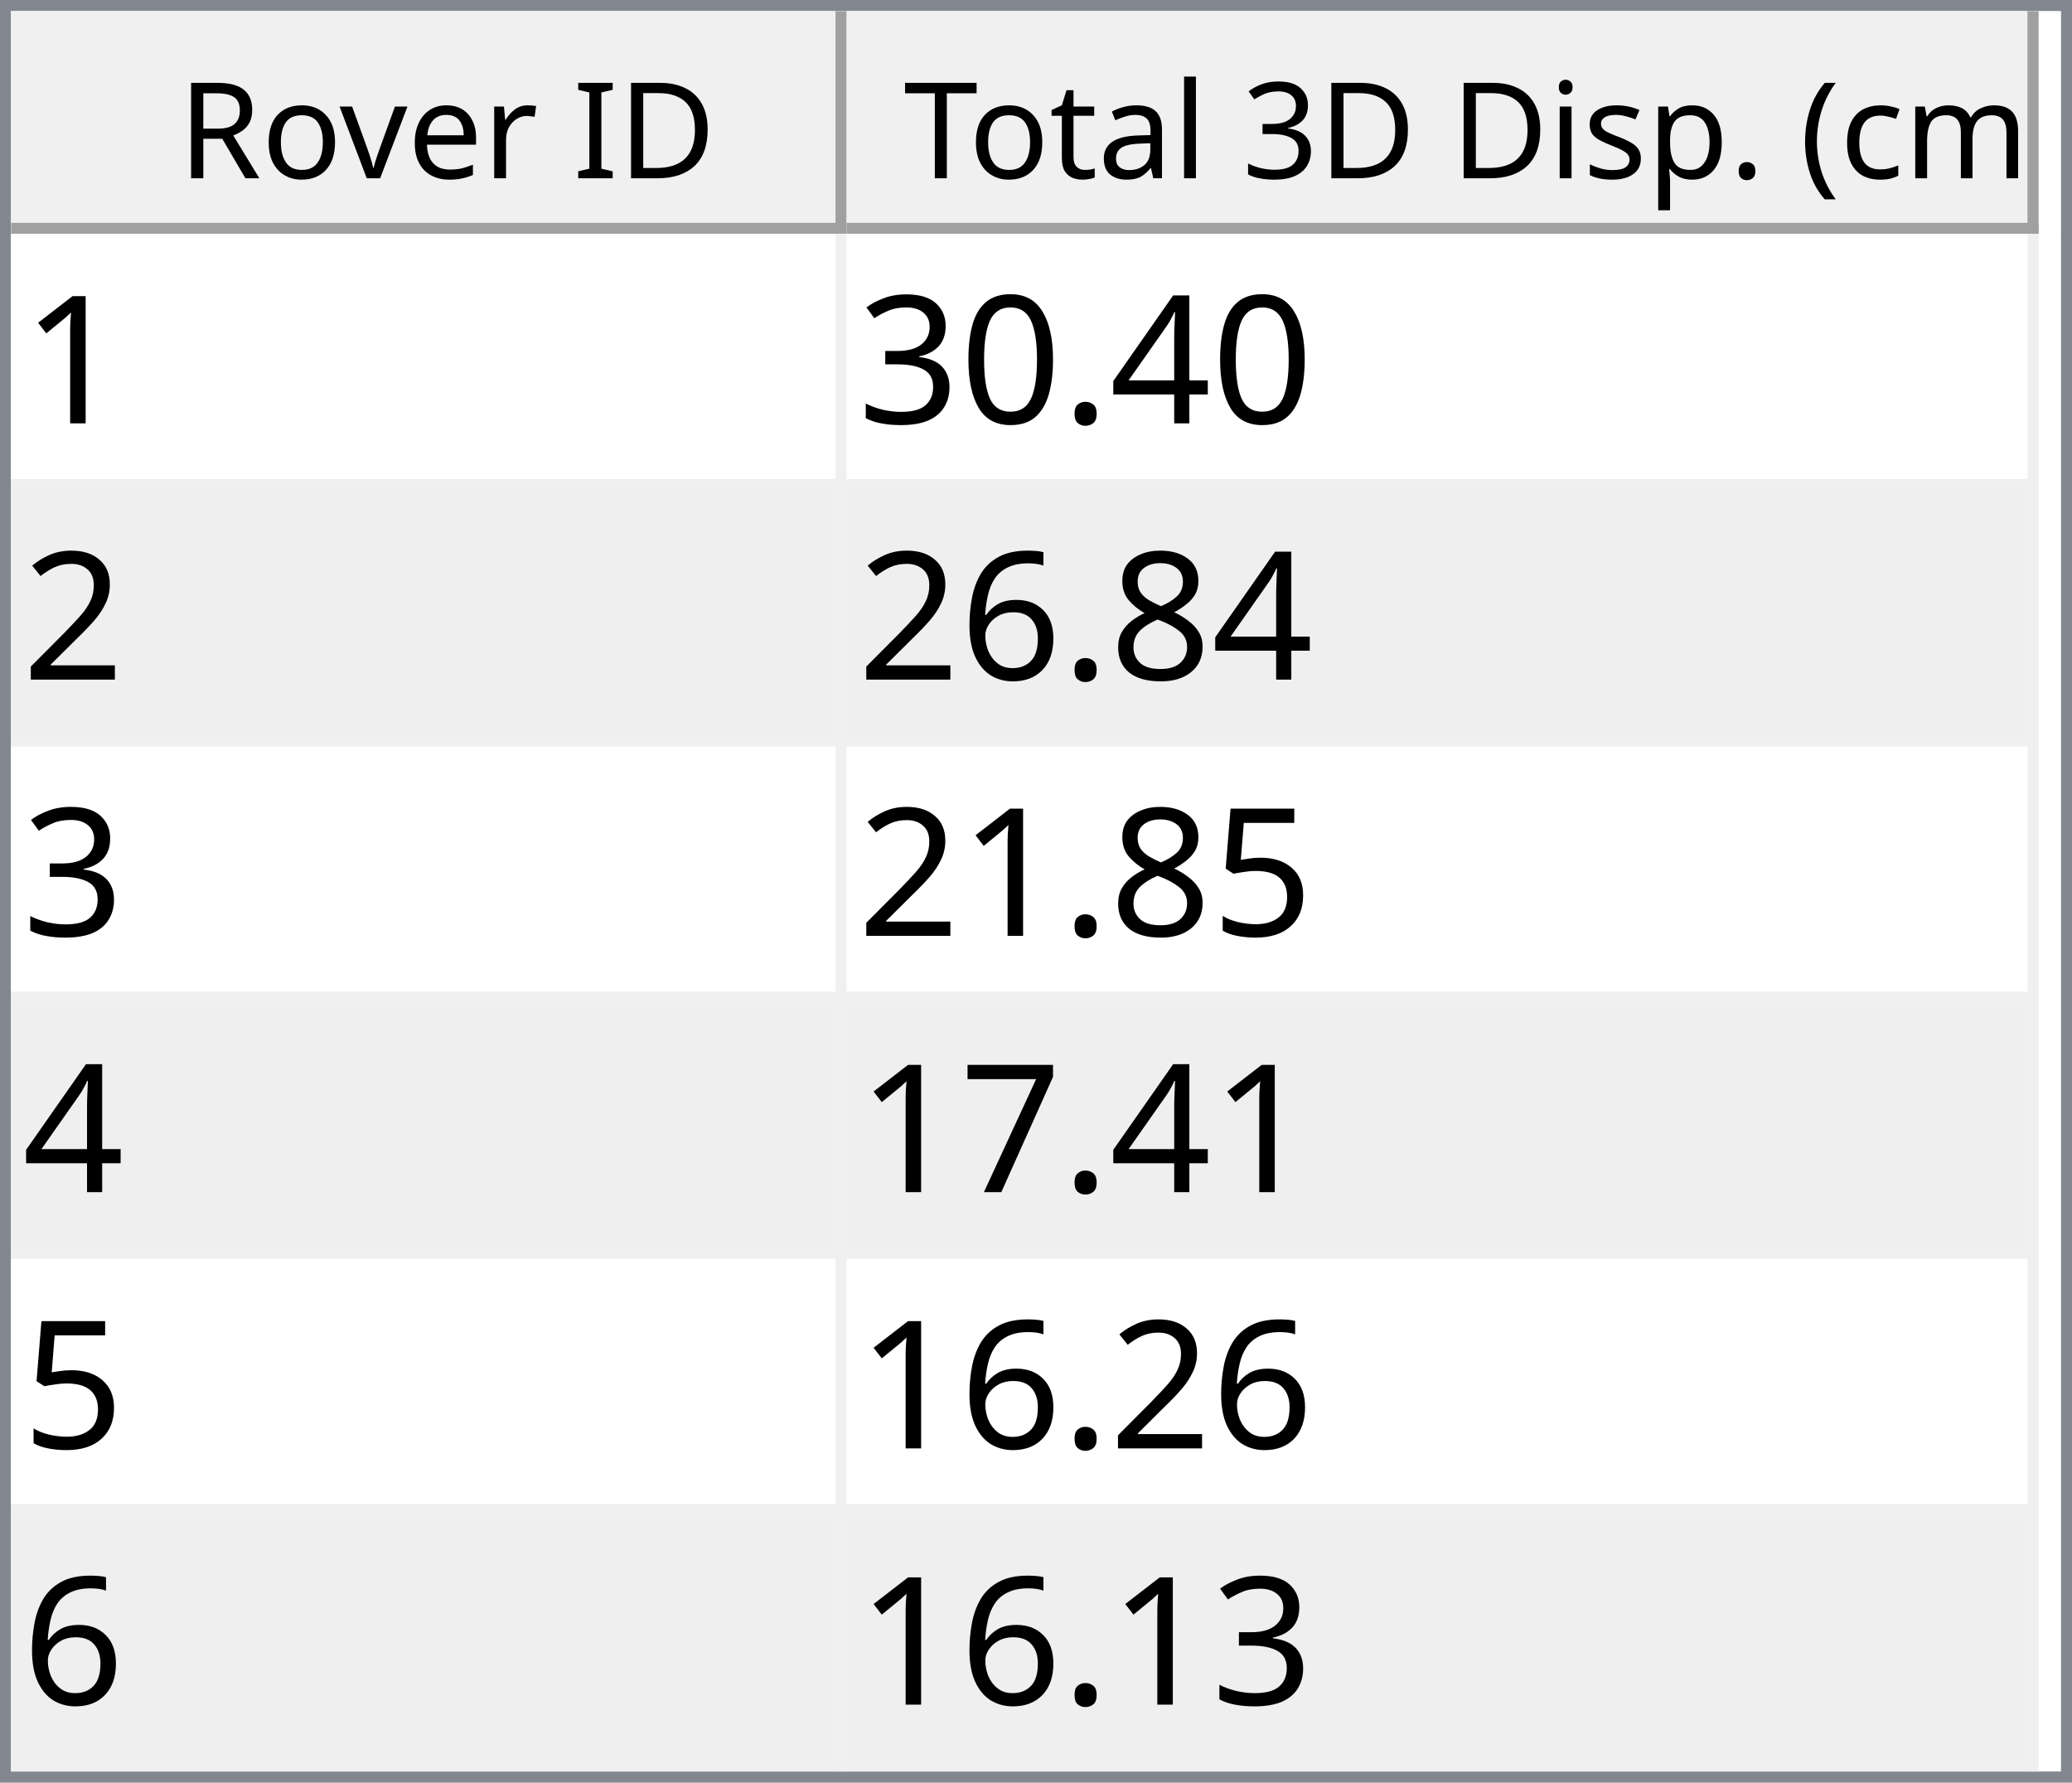
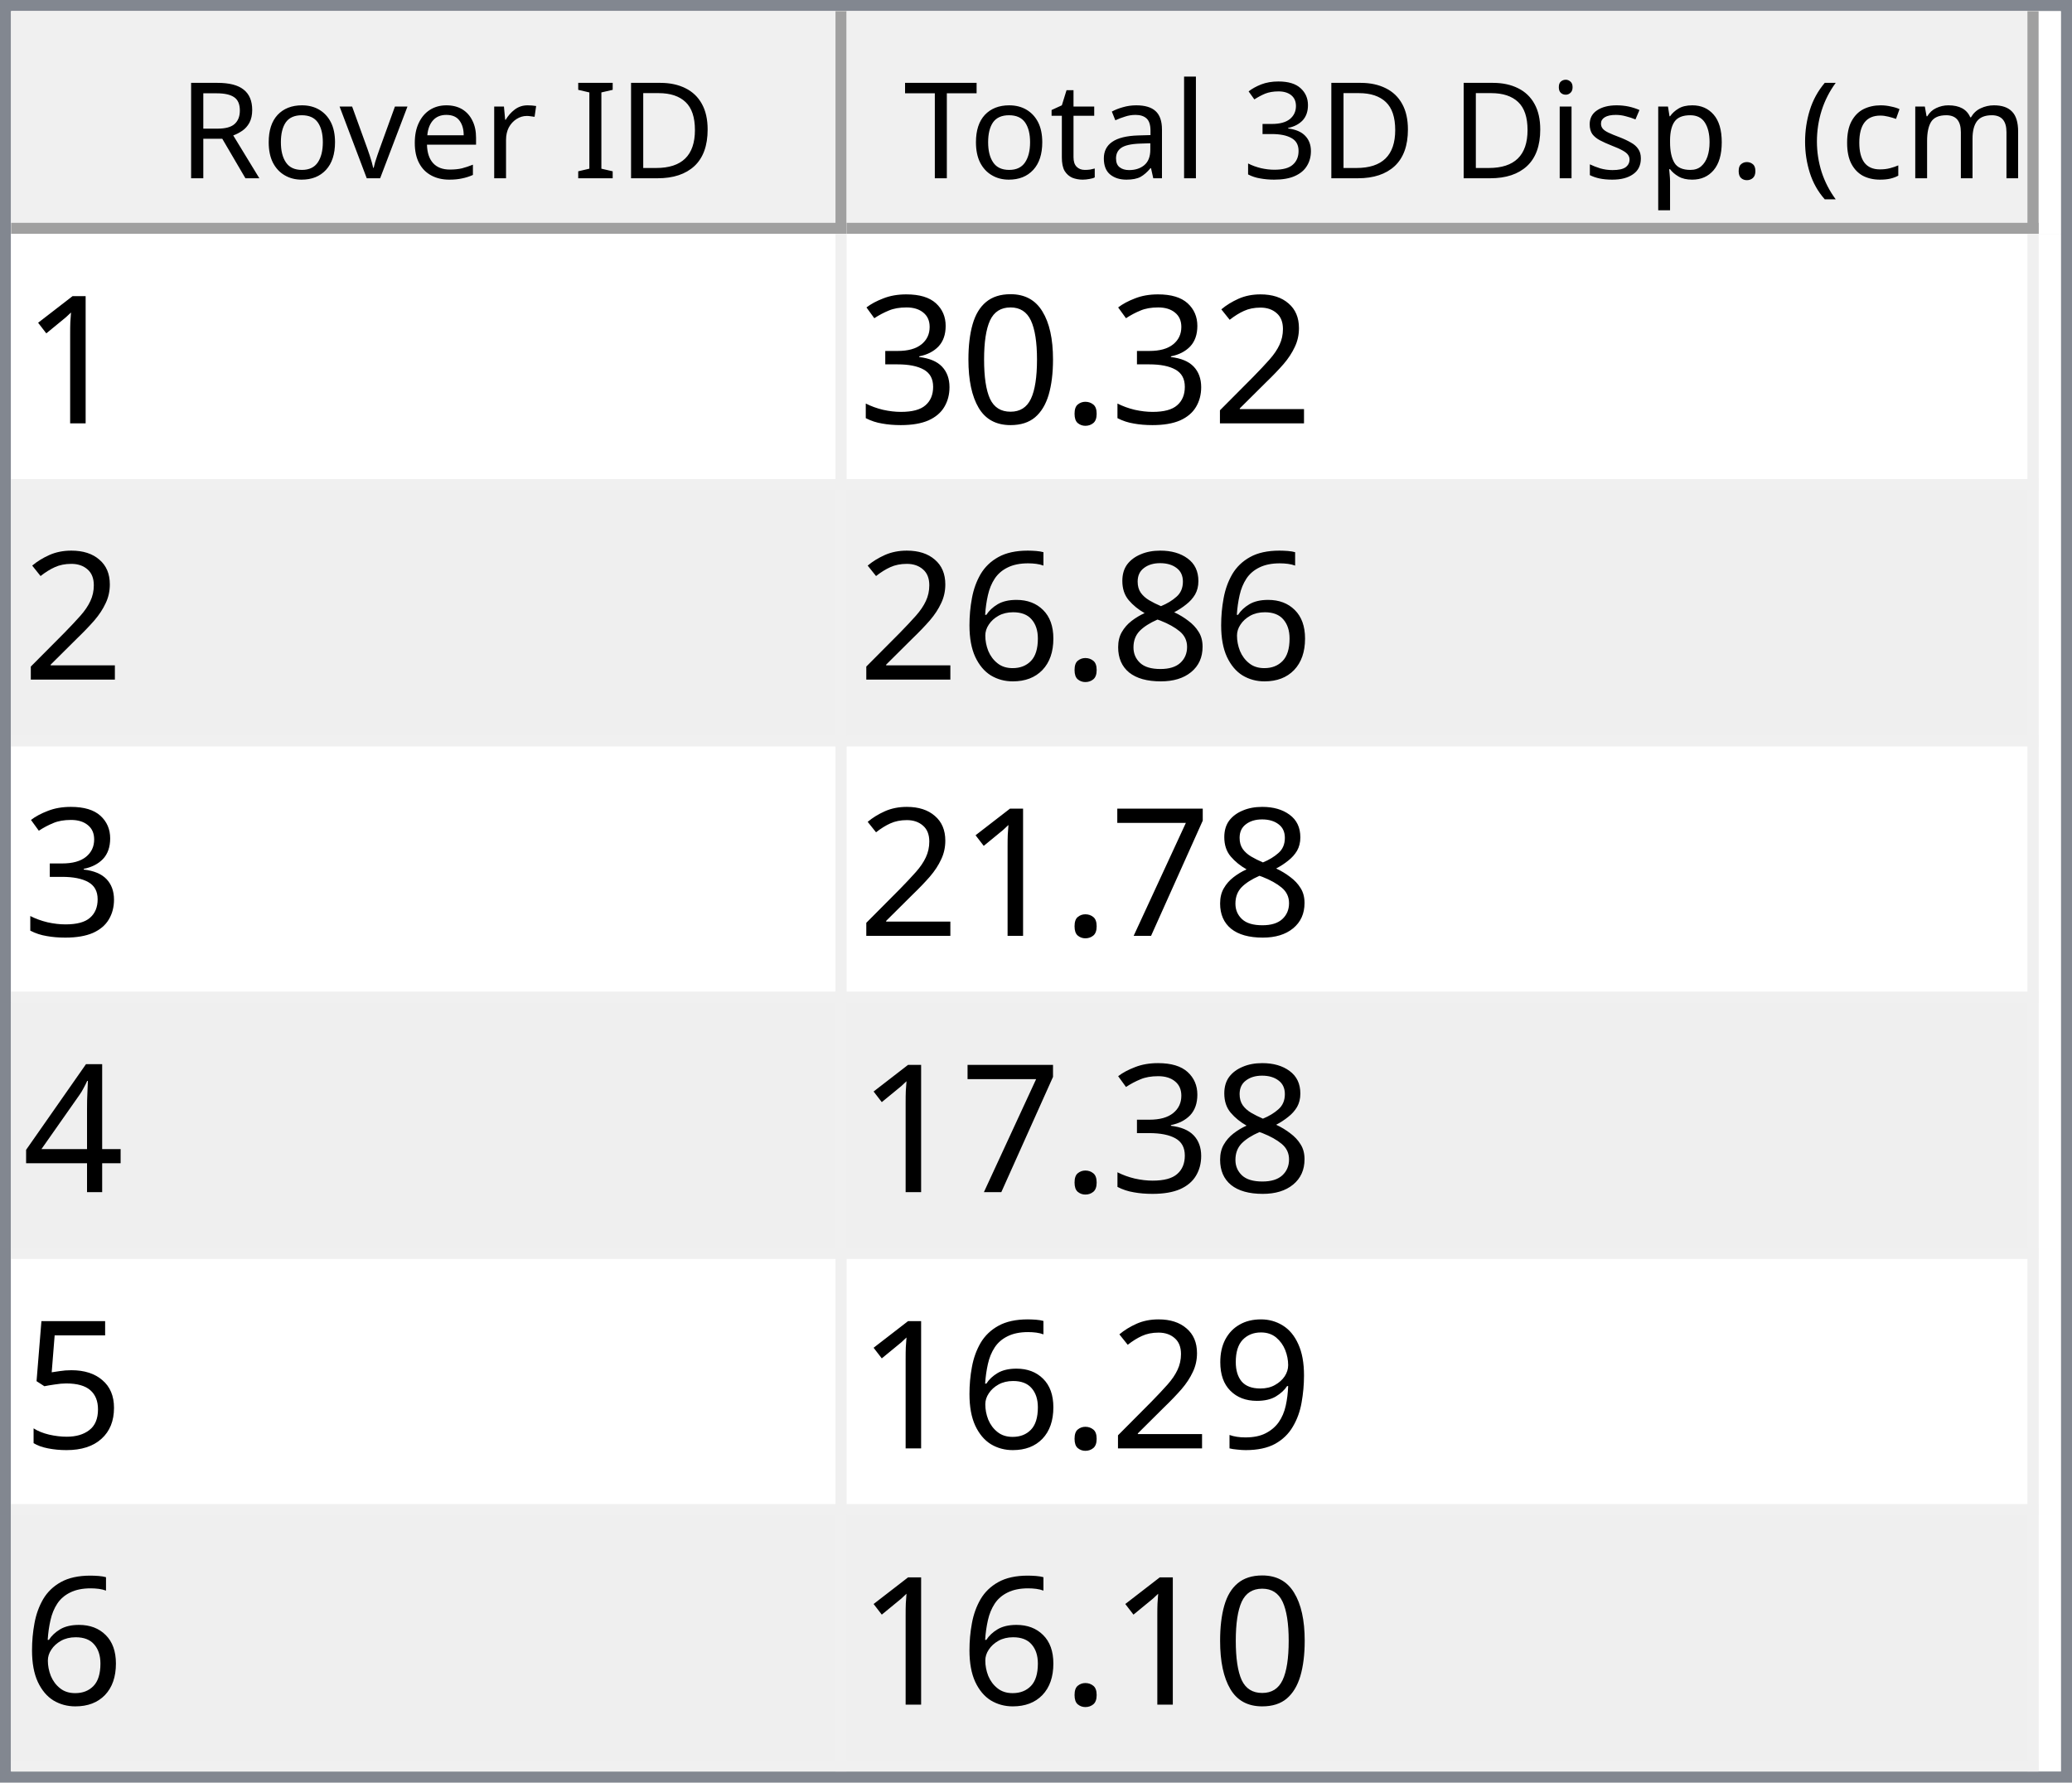
<svg xmlns="http://www.w3.org/2000/svg" style="fill-opacity:1; color-rendering:auto; color-interpolation:auto; text-rendering:auto; stroke:black; stroke-linecap:square; stroke-miterlimit:10; shape-rendering:auto; stroke-opacity:1; fill:black; stroke-dasharray:none; font-weight:normal; stroke-width:1; font-family:'Dialog'; font-style:normal; stroke-linejoin:miter; font-size:12px; stroke-dashoffset:0; image-rendering:auto;" width="186" height="160">
  <defs id="genericDefs" />
  <g>
    <defs id="defs1">
      <clipPath clipPathUnits="userSpaceOnUse" id="clipPath1">
        <path d="M0 0 L186 0 L186 160 L0 160 L0 0 Z" />
      </clipPath>
      <clipPath clipPathUnits="userSpaceOnUse" id="clipPath2">
        <path d="M0 0 L0 160 L186 160 L186 0 Z" />
      </clipPath>
      <clipPath clipPathUnits="userSpaceOnUse" id="clipPath3">
        <path d="M0 0 L0 20 L184 20 L184 0 Z" />
      </clipPath>
      <clipPath clipPathUnits="userSpaceOnUse" id="clipPath4">
        <path d="M0 0 L0 20 L75 20 L75 0 Z" />
      </clipPath>
      <clipPath clipPathUnits="userSpaceOnUse" id="clipPath5">
        <path d="M1 1 L1 19 L74 19 L74 1 Z" />
      </clipPath>
      <clipPath clipPathUnits="userSpaceOnUse" id="clipPath6">
        <path d="M0 0 L0 18 L73 18 L73 0 Z" />
      </clipPath>
      <clipPath clipPathUnits="userSpaceOnUse" id="clipPath7">
        <path d="M-0.5 -0.5 L-0.5 19.5 L74.5 19.5 L74.5 -0.5 Z" />
      </clipPath>
      <clipPath clipPathUnits="userSpaceOnUse" id="clipPath8">
        <path d="M0 0 L0 20 L107 20 L107 0 Z" />
      </clipPath>
      <clipPath clipPathUnits="userSpaceOnUse" id="clipPath9">
        <path d="M1 1 L1 19 L106 19 L106 1 Z" />
      </clipPath>
      <clipPath clipPathUnits="userSpaceOnUse" id="clipPath10">
        <path d="M0 0 L0 18 L105 18 L105 0 Z" />
      </clipPath>
      <clipPath clipPathUnits="userSpaceOnUse" id="clipPath11">
        <path d="M-0.5 -0.5 L-0.5 19.5 L106.5 19.5 L106.5 -0.5 Z" />
      </clipPath>
      <clipPath clipPathUnits="userSpaceOnUse" id="clipPath12">
        <path d="M0 0 L0 138 L184 138 L184 0 Z" />
      </clipPath>
      <clipPath clipPathUnits="userSpaceOnUse" id="clipPath13">
        <path d="M0 0 L0 138 L182 138 L182 0 Z" />
      </clipPath>
      <clipPath clipPathUnits="userSpaceOnUse" id="clipPath14">
        <path d="M-0.5 -0.5 L-0.5 137.5 L181.5 137.5 L181.5 -0.5 Z" />
      </clipPath>
      <clipPath clipPathUnits="userSpaceOnUse" id="clipPath15">
        <path d="M0 0 L0 22 L74 22 L74 0 Z" />
      </clipPath>
      <clipPath clipPathUnits="userSpaceOnUse" id="clipPath16">
        <path d="M0 0 L0 22 L106 22 L106 0 Z" />
      </clipPath>
      <font horiz-adv-x="64.551" id="font1">
        <font-face ascent="107.91" descent="25.098" units-per-em="100" style="font-style:normal; font-family:Segoe UI; font-weight:normal;" />
        <missing-glyph horiz-adv-x="64.551" d="M8.109 0 L8.109 68.266 L56.453 68.266 L56.453 0 L8.109 0 ZM15.328 7.234 L49.219 7.234 L49.219 61.031 L15.328 61.031 L15.328 7.234 Z" />
        <glyph unicode="D" horiz-adv-x="70.117" d="M9.188 0 L9.188 70.016 L28.516 70.016 Q65.531 70.016 65.531 35.891 Q65.531 19.672 55.25 9.836 Q44.969 0 27.734 0 L9.188 0 ZM17.391 62.594 L17.391 7.422 L27.828 7.422 Q41.609 7.422 49.273 14.797 Q56.938 22.172 56.938 35.688 Q56.938 62.594 28.328 62.594 L17.391 62.594 Z" />
        <glyph unicode="I" horiz-adv-x="26.611" d="M17.391 0 L9.188 0 L9.188 70.016 L17.391 70.016 L17.391 0 Z" />
        <glyph unicode=" " horiz-adv-x="27.393" d="" />
        <glyph unicode="r" horiz-adv-x="34.766" d="M34.188 41.891 Q32.078 43.5 28.125 43.5 Q23 43.5 19.555 38.672 Q16.109 33.844 16.109 25.484 L16.109 0 L8.109 0 L8.109 50 L16.109 50 L16.109 39.703 L16.312 39.703 Q18.016 44.969 21.531 47.922 Q25.047 50.875 29.391 50.875 Q32.516 50.875 34.188 50.203 L34.188 41.891 Z" />
        <glyph unicode="e" horiz-adv-x="52.295" d="M48.297 23 L12.984 23 Q13.188 14.656 17.484 10.109 Q21.781 5.562 29.297 5.562 Q37.75 5.562 44.828 11.141 L44.828 3.609 Q38.234 -1.172 27.391 -1.172 Q16.797 -1.172 10.742 5.641 Q4.688 12.453 4.688 24.812 Q4.688 36.469 11.305 43.82 Q17.922 51.172 27.734 51.172 Q37.547 51.172 42.922 44.828 Q48.297 38.484 48.297 27.203 L48.297 23 ZM40.094 29.781 Q40.047 36.719 36.75 40.578 Q33.453 44.438 27.594 44.438 Q21.922 44.438 17.969 40.383 Q14.016 36.328 13.094 29.781 L40.094 29.781 Z" />
        <glyph unicode="v" horiz-adv-x="47.9" d="M47.406 50 L27.484 0 L19.625 0 L0.688 50 L9.469 50 L22.172 13.672 Q23.578 9.672 23.922 6.688 L24.125 6.688 Q24.609 10.453 25.688 13.484 L38.969 50 L47.406 50 Z" />
        <glyph unicode="o" horiz-adv-x="58.594" d="M29 -1.172 Q17.922 -1.172 11.305 5.836 Q4.688 12.844 4.688 24.422 Q4.688 37.016 11.57 44.094 Q18.453 51.172 30.172 51.172 Q41.359 51.172 47.633 44.289 Q53.906 37.406 53.906 25.203 Q53.906 13.234 47.141 6.031 Q40.375 -1.172 29 -1.172 ZM29.594 44.438 Q21.875 44.438 17.383 39.188 Q12.891 33.938 12.891 24.703 Q12.891 15.828 17.43 10.695 Q21.969 5.562 29.594 5.562 Q37.359 5.562 41.531 10.594 Q45.703 15.625 45.703 24.906 Q45.703 34.281 41.531 39.359 Q37.359 44.438 29.594 44.438 Z" />
        <glyph unicode="R" horiz-adv-x="59.814" d="M59.375 0 L49.609 0 L37.891 19.625 Q36.281 22.359 34.766 24.289 Q33.25 26.219 31.664 27.438 Q30.078 28.656 28.25 29.219 Q26.422 29.781 24.125 29.781 L17.391 29.781 L17.391 0 L9.188 0 L9.188 70.016 L30.078 70.016 Q34.672 70.016 38.555 68.867 Q42.438 67.719 45.289 65.375 Q48.141 63.031 49.758 59.547 Q51.375 56.062 51.375 51.375 Q51.375 47.703 50.273 44.656 Q49.172 41.609 47.148 39.211 Q45.125 36.812 42.266 35.133 Q39.406 33.453 35.844 32.516 L35.844 32.328 Q37.594 31.547 38.891 30.547 Q40.188 29.547 41.359 28.18 Q42.531 26.812 43.68 25.078 Q44.828 23.344 46.234 21.047 L59.375 0 ZM17.391 62.594 L17.391 37.203 L28.516 37.203 Q31.594 37.203 34.203 38.133 Q36.812 39.062 38.719 40.797 Q40.625 42.531 41.703 45.047 Q42.781 47.562 42.781 50.688 Q42.781 56.297 39.141 59.445 Q35.5 62.594 28.609 62.594 L17.391 62.594 Z" />
        <glyph unicode=")" horiz-adv-x="30.176" d="M8.297 -15.922 L1.172 -15.922 Q16.406 2.344 16.406 26.812 Q16.406 51.469 1.078 70.016 L8.297 70.016 Q23.531 52.156 23.531 26.703 Q23.531 1.375 8.297 -15.922 Z" />
        <glyph unicode="m" horiz-adv-x="86.133" d="M79.109 0 L71.094 0 L71.094 28.719 Q71.094 37.016 68.531 40.727 Q65.969 44.438 59.906 44.438 Q54.781 44.438 51.195 39.75 Q47.609 35.062 47.609 28.516 L47.609 0 L39.594 0 L39.594 29.688 Q39.594 44.438 28.219 44.438 Q22.953 44.438 19.531 40.016 Q16.109 35.594 16.109 28.516 L16.109 0 L8.109 0 L8.109 50 L16.109 50 L16.109 42.094 L16.312 42.094 Q21.625 51.172 31.844 51.172 Q36.969 51.172 40.773 48.312 Q44.578 45.453 46 40.828 Q51.562 51.172 62.594 51.172 Q79.109 51.172 79.109 30.812 L79.109 0 Z" />
        <glyph unicode="c" horiz-adv-x="46.191" d="M42.188 2.297 Q36.422 -1.172 28.516 -1.172 Q17.828 -1.172 11.258 5.789 Q4.688 12.75 4.688 23.828 Q4.688 36.188 11.766 43.68 Q18.844 51.172 30.672 51.172 Q37.25 51.172 42.281 48.734 L42.281 40.531 Q36.719 44.438 30.375 44.438 Q22.703 44.438 17.797 38.945 Q12.891 33.453 12.891 24.516 Q12.891 15.719 17.508 10.641 Q22.125 5.562 29.891 5.562 Q36.422 5.562 42.188 9.906 L42.188 2.297 Z" />
        <glyph unicode="(" horiz-adv-x="30.176" d="M29.109 -15.922 L21.969 -15.922 Q6.844 1.375 6.844 26.703 Q6.844 52.156 21.969 70.016 L29.203 70.016 Q13.875 51.469 13.875 26.812 Q13.875 2.344 29.109 -15.922 Z" />
        <glyph unicode="." horiz-adv-x="21.68" d="M10.891 -1.078 Q8.641 -1.078 7.055 0.539 Q5.469 2.156 5.469 4.391 Q5.469 6.641 7.055 8.273 Q8.641 9.906 10.891 9.906 Q13.188 9.906 14.797 8.273 Q16.406 6.641 16.406 4.391 Q16.406 2.156 14.797 0.539 Q13.188 -1.078 10.891 -1.078 Z" />
        <glyph unicode="p" horiz-adv-x="58.789" d="M16.312 7.234 L16.109 7.234 L16.109 -23 L8.109 -23 L8.109 50 L16.109 50 L16.109 41.219 L16.312 41.219 Q22.219 51.172 33.594 51.172 Q43.266 51.172 48.688 44.461 Q54.109 37.75 54.109 26.469 Q54.109 13.922 48 6.375 Q41.891 -1.172 31.297 -1.172 Q21.578 -1.172 16.312 7.234 ZM16.109 27.391 L16.109 20.406 Q16.109 14.203 20.141 9.883 Q24.172 5.562 30.375 5.562 Q37.641 5.562 41.773 11.133 Q45.906 16.703 45.906 26.609 Q45.906 34.969 42.047 39.703 Q38.188 44.438 31.594 44.438 Q24.609 44.438 20.359 39.578 Q16.109 34.719 16.109 27.391 Z" />
        <glyph unicode="s" horiz-adv-x="42.432" d="M5.078 1.812 L5.078 10.406 Q11.625 5.562 19.484 5.562 Q30.031 5.562 30.031 12.594 Q30.031 14.594 29.125 15.992 Q28.219 17.391 26.68 18.461 Q25.141 19.531 23.07 20.383 Q21 21.234 18.609 22.172 Q15.281 23.484 12.766 24.828 Q10.25 26.172 8.57 27.859 Q6.891 29.547 6.031 31.695 Q5.172 33.844 5.172 36.719 Q5.172 40.234 6.789 42.945 Q8.406 45.656 11.086 47.484 Q13.766 49.312 17.211 50.242 Q20.656 51.172 24.312 51.172 Q30.812 51.172 35.938 48.922 L35.938 40.828 Q30.422 44.438 23.25 44.438 Q21 44.438 19.195 43.922 Q17.391 43.406 16.094 42.477 Q14.797 41.547 14.086 40.258 Q13.375 38.969 13.375 37.406 Q13.375 35.453 14.086 34.133 Q14.797 32.812 16.164 31.789 Q17.531 30.766 19.484 29.938 Q21.438 29.109 23.922 28.125 Q27.25 26.859 29.883 25.516 Q32.516 24.172 34.375 22.484 Q36.234 20.797 37.234 18.602 Q38.234 16.406 38.234 13.375 Q38.234 9.672 36.602 6.938 Q34.969 4.203 32.234 2.398 Q29.5 0.594 25.93 -0.289 Q22.359 -1.172 18.453 -1.172 Q10.75 -1.172 5.078 1.812 Z" />
        <glyph unicode="i" horiz-adv-x="24.219" d="M12.203 62.703 Q10.062 62.703 8.547 64.164 Q7.031 65.625 7.031 67.875 Q7.031 70.125 8.547 71.609 Q10.062 73.094 12.203 73.094 Q14.406 73.094 15.945 71.609 Q17.484 70.125 17.484 67.875 Q17.484 65.719 15.945 64.211 Q14.406 62.703 12.203 62.703 ZM16.109 0 L8.109 0 L8.109 50 L16.109 50 L16.109 0 Z" />
        <glyph unicode="3" horiz-adv-x="53.906" d="M46.531 19.828 Q46.531 15.094 44.75 11.211 Q42.969 7.328 39.719 4.57 Q36.469 1.812 31.93 0.297 Q27.391 -1.219 21.922 -1.219 Q11.922 -1.219 6 2.594 L6 11.188 Q13.094 5.609 22.219 5.609 Q25.875 5.609 28.828 6.539 Q31.781 7.469 33.906 9.227 Q36.031 10.984 37.18 13.477 Q38.328 15.969 38.328 19.094 Q38.328 32.812 18.797 32.812 L12.984 32.812 L12.984 39.594 L18.5 39.594 Q35.797 39.594 35.797 52.484 Q35.797 64.406 22.609 64.406 Q15.188 64.406 8.688 59.422 L8.688 67.188 Q15.375 71.188 24.609 71.188 Q29 71.188 32.57 69.969 Q36.141 68.75 38.68 66.555 Q41.219 64.359 42.609 61.281 Q44 58.203 44 54.5 Q44 40.672 30.031 36.719 L30.031 36.531 Q33.594 36.141 36.625 34.797 Q39.656 33.453 41.852 31.305 Q44.047 29.156 45.289 26.25 Q46.531 23.344 46.531 19.828 Z" />
        <glyph unicode="l" horiz-adv-x="24.219" d="M16.109 0 L8.109 0 L8.109 74.031 L16.109 74.031 L16.109 0 Z" />
        <glyph unicode="a" horiz-adv-x="50.879" d="M43.891 0 L35.891 0 L35.891 7.812 L35.688 7.812 Q30.469 -1.172 20.312 -1.172 Q12.844 -1.172 8.617 2.781 Q4.391 6.734 4.391 13.281 Q4.391 27.297 20.906 29.594 L35.891 31.688 Q35.891 44.438 25.594 44.438 Q16.547 44.438 9.281 38.281 L9.281 46.484 Q16.656 51.172 26.266 51.172 Q43.891 51.172 43.891 32.516 L43.891 0 ZM35.891 25.297 L23.828 23.641 Q18.266 22.859 15.43 20.875 Q12.594 18.891 12.594 13.875 Q12.594 10.203 15.211 7.883 Q17.828 5.562 22.172 5.562 Q28.125 5.562 32.008 9.742 Q35.891 13.922 35.891 20.312 L35.891 25.297 Z" />
        <glyph unicode="t" horiz-adv-x="33.887" d="M31.297 0.484 Q28.469 -1.078 23.828 -1.078 Q10.688 -1.078 10.688 13.578 L10.688 43.172 L2.094 43.172 L2.094 50 L10.688 50 L10.688 62.203 L18.703 64.797 L18.703 50 L31.297 50 L31.297 43.172 L18.703 43.172 L18.703 14.984 Q18.703 9.969 20.414 7.82 Q22.125 5.672 26.078 5.672 Q29.109 5.672 31.297 7.328 L31.297 0.484 Z" />
        <glyph unicode="T" horiz-adv-x="52.393" d="M50.594 62.594 L30.375 62.594 L30.375 0 L22.172 0 L22.172 62.594 L2 62.594 L2 70.016 L50.594 70.016 L50.594 62.594 Z" />
      </font>
      <font horiz-adv-x="75.0" id="font2">
        <font-face ascent="100.537" descent="21.973" units-per-em="100" style="font-style:normal; font-family:sans-serif; font-weight:normal;" />
        <missing-glyph horiz-adv-x="75.0" d="M12.5 0 L12.5 62.5 L62.5 62.5 L62.5 0 L12.5 0 ZM14.062 1.562 L60.938 1.562 L60.938 60.938 L14.062 60.938 L14.062 1.562 Z" />
        <glyph unicode="1" horiz-adv-x="55.615" d="M37.25 0 L28.469 0 L28.469 56 Q25.297 52.984 20.141 49.953 Q14.984 46.922 10.891 45.406 L10.891 53.906 Q18.266 57.375 23.781 62.305 Q29.297 67.234 31.594 71.875 L37.25 71.875 L37.25 0 Z" />
-         <glyph unicode="4" horiz-adv-x="55.615" d="M32.328 0 L32.328 17.141 L1.266 17.141 L1.266 25.203 L33.938 71.578 L41.109 71.578 L41.109 25.203 L50.781 25.203 L50.781 17.141 L41.109 17.141 L41.109 0 L32.328 0 ZM32.328 25.203 L32.328 57.469 L9.906 25.203 L32.328 25.203 Z" />
+         <glyph unicode="2" horiz-adv-x="55.615" d="M50.344 8.453 L50.344 0 L3.031 0 Q2.938 3.172 4.047 6.109 Q5.859 10.938 9.836 15.625 Q13.812 20.312 21.344 26.469 Q33.016 36.031 37.117 41.625 Q41.219 47.219 41.219 52.203 Q41.219 57.422 37.477 61.008 Q33.734 64.594 27.734 64.594 Q21.391 64.594 17.578 60.789 Q13.766 56.984 13.719 50.25 L4.688 51.172 Q5.609 61.281 11.664 66.578 Q17.719 71.875 27.938 71.875 Q38.234 71.875 44.242 66.164 Q50.25 60.453 50.25 52 Q50.25 47.703 48.492 43.555 Q46.734 39.406 42.656 34.812 Q38.578 30.219 29.109 22.219 Q21.188 15.578 18.945 13.211 Q16.703 10.844 15.234 8.453 L50.344 8.453 Z" />
        <glyph unicode="." horiz-adv-x="27.783" d="M9.078 0 L9.078 10.016 L19.094 10.016 L19.094 0 L9.078 0 Z" />
        <glyph unicode="0" horiz-adv-x="55.615" d="M4.156 35.297 Q4.156 48 6.766 55.742 Q9.375 63.484 14.523 67.68 Q19.672 71.875 27.484 71.875 Q33.25 71.875 37.594 69.555 Q41.938 67.234 44.773 62.867 Q47.609 58.5 49.219 52.227 Q50.828 45.953 50.828 35.297 Q50.828 22.703 48.242 14.969 Q45.656 7.234 40.508 3.008 Q35.359 -1.219 27.484 -1.219 Q17.141 -1.219 11.234 6.203 Q4.156 15.141 4.156 35.297 ZM13.188 35.297 Q13.188 17.672 17.312 11.836 Q21.438 6 27.484 6 Q33.547 6 37.672 11.859 Q41.797 17.719 41.797 35.297 Q41.797 52.984 37.672 58.789 Q33.547 64.594 27.391 64.594 Q21.344 64.594 17.719 59.469 Q13.188 52.938 13.188 35.297 Z" />
        <glyph unicode="3" horiz-adv-x="55.615" d="M4.203 18.891 L12.984 20.062 Q14.5 12.594 18.141 9.297 Q21.781 6 27 6 Q33.203 6 37.477 10.297 Q41.75 14.594 41.75 20.953 Q41.75 27 37.797 30.93 Q33.844 34.859 27.734 34.859 Q25.25 34.859 21.531 33.891 L22.516 41.609 Q23.391 41.5 23.922 41.5 Q29.547 41.5 34.039 44.43 Q38.531 47.359 38.531 53.469 Q38.531 58.297 35.258 61.477 Q31.984 64.656 26.812 64.656 Q21.688 64.656 18.266 61.43 Q14.844 58.203 13.875 51.766 L5.078 53.328 Q6.688 62.156 12.398 67.016 Q18.109 71.875 26.609 71.875 Q32.469 71.875 37.398 69.359 Q42.328 66.844 44.945 62.5 Q47.562 58.156 47.562 53.266 Q47.562 48.641 45.07 44.828 Q42.578 41.016 37.703 38.766 Q44.047 37.312 47.562 32.695 Q51.078 28.078 51.078 21.141 Q51.078 11.766 44.242 5.25 Q37.406 -1.266 26.953 -1.266 Q17.531 -1.266 11.305 4.352 Q5.078 9.969 4.203 18.891 Z" />
-         <glyph unicode="2" horiz-adv-x="55.615" d="M50.344 8.453 L50.344 0 L3.031 0 Q2.938 3.172 4.047 6.109 Q5.859 10.938 9.836 15.625 Q13.812 20.312 21.344 26.469 Q33.016 36.031 37.117 41.625 Q41.219 47.219 41.219 52.203 Q41.219 57.422 37.477 61.008 Q33.734 64.594 27.734 64.594 Q21.391 64.594 17.578 60.789 Q13.766 56.984 13.719 50.25 L4.688 51.172 Q5.609 61.281 11.664 66.578 Q17.719 71.875 27.938 71.875 Q38.234 71.875 44.242 66.164 Q50.25 60.453 50.25 52 Q50.25 47.703 48.492 43.555 Q46.734 39.406 42.656 34.812 Q38.578 30.219 29.109 22.219 Q21.188 15.578 18.945 13.211 Q16.703 10.844 15.234 8.453 L50.344 8.453 Z" />
        <glyph unicode="8" horiz-adv-x="55.615" d="M17.672 38.812 Q12.203 40.828 9.57 44.539 Q6.938 48.25 6.938 53.422 Q6.938 61.234 12.555 66.555 Q18.172 71.875 27.484 71.875 Q36.859 71.875 42.578 66.43 Q48.297 60.984 48.297 53.172 Q48.297 48.188 45.68 44.508 Q43.062 40.828 37.75 38.812 Q44.344 36.672 47.781 31.883 Q51.219 27.094 51.219 20.453 Q51.219 11.281 44.727 5.031 Q38.234 -1.219 27.641 -1.219 Q17.047 -1.219 10.547 5.055 Q4.047 11.328 4.047 20.703 Q4.047 27.688 7.594 32.398 Q11.141 37.109 17.672 38.812 ZM15.922 53.719 Q15.922 48.641 19.195 45.414 Q22.469 42.188 27.688 42.188 Q32.766 42.188 36.016 45.383 Q39.266 48.578 39.266 53.219 Q39.266 58.062 35.914 61.359 Q32.562 64.656 27.594 64.656 Q22.562 64.656 19.242 61.43 Q15.922 58.203 15.922 53.719 ZM13.094 20.656 Q13.094 16.891 14.875 13.375 Q16.656 9.859 20.172 7.93 Q23.688 6 27.734 6 Q34.031 6 38.133 10.055 Q42.234 14.109 42.234 20.359 Q42.234 26.703 38.016 30.859 Q33.797 35.016 27.438 35.016 Q21.234 35.016 17.164 30.914 Q13.094 26.812 13.094 20.656 Z" />
        <glyph unicode="6" horiz-adv-x="55.615" d="M49.75 54.047 L41.016 53.375 Q39.844 58.547 37.703 60.891 Q34.125 64.656 28.906 64.656 Q24.703 64.656 21.531 62.312 Q17.391 59.281 14.992 53.469 Q12.594 47.656 12.5 36.922 Q15.672 41.75 20.266 44.094 Q24.859 46.438 29.891 46.438 Q38.672 46.438 44.852 39.969 Q51.031 33.5 51.031 23.25 Q51.031 16.5 48.125 10.719 Q45.219 4.938 40.141 1.859 Q35.062 -1.219 28.609 -1.219 Q17.625 -1.219 10.695 6.859 Q3.766 14.938 3.766 33.5 Q3.766 54.25 11.422 63.672 Q18.109 71.875 29.438 71.875 Q37.891 71.875 43.289 67.141 Q48.688 62.406 49.75 54.047 ZM13.875 23.188 Q13.875 18.656 15.797 14.508 Q17.719 10.359 21.188 8.18 Q24.656 6 28.469 6 Q34.031 6 38.039 10.492 Q42.047 14.984 42.047 22.703 Q42.047 30.125 38.086 34.398 Q34.125 38.672 28.125 38.672 Q22.172 38.672 18.023 34.398 Q13.875 30.125 13.875 23.188 Z" />
+         <glyph unicode="7" horiz-adv-x="55.615" d="M4.734 62.203 L4.734 70.656 L51.078 70.656 L51.078 63.812 Q44.234 56.547 37.523 44.484 Q30.812 32.422 27.156 19.672 Q24.516 10.688 23.781 0 L14.75 0 Q14.891 8.453 18.062 20.414 Q21.234 32.375 27.172 43.484 Q33.109 54.594 39.797 62.203 L4.734 62.203 Z" />
+         <glyph unicode="4" horiz-adv-x="55.615" d="M32.328 0 L32.328 17.141 L1.266 17.141 L1.266 25.203 L33.938 71.578 L41.109 71.578 L41.109 25.203 L50.781 25.203 L50.781 17.141 L41.109 17.141 L41.109 0 L32.328 0 ZM32.328 25.203 L32.328 57.469 L9.906 25.203 L32.328 25.203 Z" />
        <glyph unicode="5" horiz-adv-x="55.615" d="M4.156 18.75 L13.375 19.531 Q14.406 12.797 18.141 9.398 Q21.875 6 27.156 6 Q33.5 6 37.891 10.789 Q42.281 15.578 42.281 23.484 Q42.281 31 38.062 35.352 Q33.844 39.703 27 39.703 Q22.75 39.703 19.336 37.773 Q15.922 35.844 13.969 32.766 L5.719 33.844 L12.641 70.609 L48.25 70.609 L48.25 62.203 L19.672 62.203 L15.828 42.969 Q22.266 47.469 29.344 47.469 Q38.719 47.469 45.164 40.969 Q51.609 34.469 51.609 24.266 Q51.609 14.547 45.953 7.469 Q39.062 -1.219 27.156 -1.219 Q17.391 -1.219 11.211 4.25 Q5.031 9.719 4.156 18.75 Z" />
-         <glyph unicode="7" horiz-adv-x="55.615" d="M4.734 62.203 L4.734 70.656 L51.078 70.656 L51.078 63.812 Q44.234 56.547 37.523 44.484 Q30.812 32.422 27.156 19.672 Q24.516 10.688 23.781 0 L14.75 0 Q14.891 8.453 18.062 20.414 Q21.234 32.375 27.172 43.484 Q33.109 54.594 39.797 62.203 L4.734 62.203 Z" />
+         <glyph unicode="9" horiz-adv-x="55.615" d="M5.469 16.547 L13.922 17.328 Q14.984 11.375 18.016 8.688 Q21.047 6 25.781 6 Q29.828 6 32.883 7.859 Q35.938 9.719 37.891 12.82 Q39.844 15.922 41.164 21.195 Q42.484 26.469 42.484 31.938 Q42.484 32.516 42.438 33.688 Q39.797 29.5 35.234 26.883 Q30.672 24.266 25.344 24.266 Q16.453 24.266 10.305 30.711 Q4.156 37.156 4.156 47.703 Q4.156 58.594 10.578 65.234 Q17 71.875 26.656 71.875 Q33.641 71.875 39.43 68.117 Q45.219 64.359 48.219 57.398 Q51.219 50.438 51.219 37.25 Q51.219 23.531 48.242 15.406 Q45.266 7.281 39.383 3.031 Q33.5 -1.219 25.594 -1.219 Q17.188 -1.219 11.867 3.445 Q6.547 8.109 5.469 16.547 ZM41.453 48.141 Q41.453 55.719 37.43 60.156 Q33.406 64.594 27.734 64.594 Q21.875 64.594 17.531 59.812 Q13.188 55.031 13.188 47.406 Q13.188 40.578 17.312 36.305 Q21.438 32.031 27.484 32.031 Q33.594 32.031 37.523 36.305 Q41.453 40.578 41.453 48.141 Z" />
      </font>
    </defs>
    <g style="fill:white; stroke:white;">
      <rect x="0" y="0" width="186" style="clip-path:url(#clipPath1); stroke:none;" height="160" />
    </g>
    <g style="fill:white; text-rendering:optimizeSpeed; color-rendering:optimizeSpeed; image-rendering:optimizeSpeed; shape-rendering:crispEdges; stroke:white; color-interpolation:sRGB;">
      <rect x="0" width="186" height="160" y="0" style="stroke:none;" />
      <path style="stroke:none;" d="M0 160 L186 160 L186 0 L0 0 Z" />
    </g>
    <g style="fill:rgb(240,240,240); font-family:'Segoe UI'; stroke:rgb(240,240,240);">
      <rect x="0" y="0" width="186" style="clip-path:url(#clipPath2); stroke:none;" height="160" />
    </g>
    <g style="fill:rgb(130,135,144); font-family:'Segoe UI'; stroke:rgb(130,135,144);">
      <path d="M0 0 L186 0 L186 160 L0 160 L0 0 ZM1 1 L185 1 L185 159 L1 159 L1 1 Z" style="fill-rule:evenodd; clip-path:url(#clipPath2); stroke:none;" />
    </g>
    <g style="fill:white; font-family:'Segoe UI'; stroke:white;" transform="translate(1,1)">
      <rect x="0" y="0" width="184" style="clip-path:url(#clipPath3); stroke:none;" height="20" />
    </g>
    <g style="fill:rgb(240,240,240); font-family:'Segoe UI'; stroke:rgb(240,240,240);" transform="translate(1,1)">
      <rect x="0" y="0" width="75" style="clip-path:url(#clipPath4); stroke:none;" height="20" />
    </g>
    <g style="font-family:'Segoe UI';" transform="translate(2,2)">
      <text x="14" xml:space="preserve" y="14" style="clip-path:url(#clipPath6); stroke:none;">Rover ID</text>
    </g>
    <g style="fill:rgb(160,160,160); font-family:'Segoe UI'; stroke:rgb(160,160,160); stroke-linejoin:bevel;" transform="translate(1.5,1.5)">
      <line x1="74" x2="74" y1="0" style="fill:none; clip-path:url(#clipPath7);" y2="19" />
    </g>
    <g style="fill:rgb(160,160,160); font-family:'Segoe UI'; stroke:rgb(160,160,160); stroke-linejoin:bevel;" transform="matrix(1,0,0,1,1,1) translate(0.5,0.5)">
      <line x1="0" x2="74" y1="19" style="fill:none; clip-path:url(#clipPath7);" y2="19" />
    </g>
    <g style="fill:rgb(240,240,240); font-family:'Segoe UI'; stroke:rgb(240,240,240);" transform="translate(76,1)">
      <rect x="0" y="0" width="107" style="clip-path:url(#clipPath8); stroke:none;" height="20" />
    </g>
    <g style="font-family:'Segoe UI';" transform="translate(77,2)">
      <text x="1" xml:space="preserve" y="14" style="clip-path:url(#clipPath10); stroke:none;"> Total 3D Disp. (cm)</text>
    </g>
    <g style="fill:rgb(160,160,160); font-family:'Segoe UI'; stroke:rgb(160,160,160); stroke-linejoin:bevel;" transform="translate(76.5,1.5)">
      <line x1="106" x2="106" y1="0" style="fill:none; clip-path:url(#clipPath11);" y2="19" />
    </g>
    <g style="fill:rgb(160,160,160); font-family:'Segoe UI'; stroke:rgb(160,160,160); stroke-linejoin:bevel;" transform="matrix(1,0,0,1,76,1) translate(0.5,0.5)">
      <line x1="0" x2="106" y1="19" style="fill:none; clip-path:url(#clipPath11);" y2="19" />
    </g>
    <g style="fill:white; font-family:'Segoe UI'; stroke:white;" transform="translate(1,21)">
      <rect x="0" y="0" width="184" style="clip-path:url(#clipPath12); stroke:none;" height="138" />
    </g>
    <g style="fill:rgb(240,240,240); font-size:16px; font-family:sans-serif; stroke:rgb(240,240,240);" transform="translate(1,21)">
      <rect x="0" y="0" width="182" style="clip-path:url(#clipPath13); stroke:none;" height="138" />
      <line transform="translate(0.5,0.5)" x1="0" x2="181" y1="22" style="clip-path:url(#clipPath14); fill:none; stroke-linejoin:bevel;" y2="22" />
    </g>
    <g transform="matrix(1,0,0,1,1,21) translate(0.5,0.5)" style="fill:rgb(240,240,240); font-size:16px; font-family:sans-serif; stroke:rgb(240,240,240); stroke-linejoin:bevel;">
      <line x1="0" x2="181" y1="45" style="fill:none; clip-path:url(#clipPath14);" y2="45" />
    </g>
    <g transform="matrix(1,0,0,1,1,21) translate(0.5,0.5)" style="fill:rgb(240,240,240); font-size:16px; font-family:sans-serif; stroke:rgb(240,240,240); stroke-linejoin:bevel;">
      <line x1="0" x2="181" y1="68" style="fill:none; clip-path:url(#clipPath14);" y2="68" />
    </g>
    <g transform="matrix(1,0,0,1,1,21) translate(0.5,0.5)" style="fill:rgb(240,240,240); font-size:16px; font-family:sans-serif; stroke:rgb(240,240,240); stroke-linejoin:bevel;">
      <line x1="0" x2="181" y1="91" style="fill:none; clip-path:url(#clipPath14);" y2="91" />
    </g>
    <g transform="matrix(1,0,0,1,1,21) translate(0.5,0.5)" style="fill:rgb(240,240,240); font-size:16px; font-family:sans-serif; stroke:rgb(240,240,240); stroke-linejoin:bevel;">
      <line x1="0" x2="181" y1="114" style="fill:none; clip-path:url(#clipPath14);" y2="114" />
    </g>
    <g transform="matrix(1,0,0,1,1,21) translate(0.5,0.5)" style="fill:rgb(240,240,240); font-size:16px; font-family:sans-serif; stroke:rgb(240,240,240); stroke-linejoin:bevel;">
      <line x1="0" x2="181" y1="137" style="fill:none; clip-path:url(#clipPath14);" y2="137" />
    </g>
    <g transform="matrix(1,0,0,1,1,21) translate(0.5,0.5)" style="fill:rgb(240,240,240); font-size:16px; font-family:sans-serif; stroke:rgb(240,240,240); stroke-linejoin:bevel;">
      <line x1="74" x2="74" y1="0" style="fill:none; clip-path:url(#clipPath14);" y2="137" />
    </g>
    <g transform="matrix(1,0,0,1,1,21) translate(0.5,0.5)" style="fill:rgb(240,240,240); font-size:16px; font-family:sans-serif; stroke:rgb(240,240,240); stroke-linejoin:bevel;">
      <line x1="181" x2="181" y1="0" style="fill:none; clip-path:url(#clipPath14);" y2="137" />
    </g>
    <g style="fill:white; font-size:16px; font-family:sans-serif; stroke:white;" transform="matrix(1,0,0,1,1,21)">
      <rect x="0" y="0" width="74" style="clip-path:url(#clipPath15); stroke:none;" height="22" />
      <text x="1" y="17" style="fill:black; clip-path:url(#clipPath15); stroke:none;" xml:space="preserve">1</text>
    </g>
    <g style="fill:white; font-size:16px; font-family:sans-serif; stroke:white;" transform="matrix(1,0,0,1,1,21) translate(75,0)">
      <rect x="0" y="0" width="106" style="clip-path:url(#clipPath16); stroke:none;" height="22" />
-       <text x="1" y="17" style="fill:black; clip-path:url(#clipPath16); stroke:none;" xml:space="preserve">30.40</text>
+       <text x="1" y="17" style="fill:black; clip-path:url(#clipPath16); stroke:none;" xml:space="preserve">30.32</text>
    </g>
    <g style="fill:rgb(239,239,239); font-size:16px; font-family:sans-serif; stroke:rgb(239,239,239);" transform="matrix(1,0,0,1,1,21) translate(0,23)">
      <rect x="0" y="0" width="74" style="clip-path:url(#clipPath15); stroke:none;" height="22" />
      <text x="1" y="17" style="fill:black; clip-path:url(#clipPath15); stroke:none;" xml:space="preserve">2</text>
    </g>
    <g style="fill:rgb(239,239,239); font-size:16px; font-family:sans-serif; stroke:rgb(239,239,239);" transform="matrix(1,0,0,1,1,21) translate(75,23)">
      <rect x="0" y="0" width="106" style="clip-path:url(#clipPath16); stroke:none;" height="22" />
-       <text x="1" y="17" style="fill:black; clip-path:url(#clipPath16); stroke:none;" xml:space="preserve">26.84</text>
+       <text x="1" y="17" style="fill:black; clip-path:url(#clipPath16); stroke:none;" xml:space="preserve">26.86</text>
    </g>
    <g style="fill:white; font-size:16px; font-family:sans-serif; stroke:white;" transform="matrix(1,0,0,1,1,21) translate(0,46)">
      <rect x="0" y="0" width="74" style="clip-path:url(#clipPath15); stroke:none;" height="22" />
      <text x="1" y="17" style="fill:black; clip-path:url(#clipPath15); stroke:none;" xml:space="preserve">3</text>
    </g>
    <g style="fill:white; font-size:16px; font-family:sans-serif; stroke:white;" transform="matrix(1,0,0,1,1,21) translate(75,46)">
      <rect x="0" y="0" width="106" style="clip-path:url(#clipPath16); stroke:none;" height="22" />
-       <text x="1" y="17" style="fill:black; clip-path:url(#clipPath16); stroke:none;" xml:space="preserve">21.85</text>
+       <text x="1" y="17" style="fill:black; clip-path:url(#clipPath16); stroke:none;" xml:space="preserve">21.78</text>
    </g>
    <g style="fill:rgb(239,239,239); font-size:16px; font-family:sans-serif; stroke:rgb(239,239,239);" transform="matrix(1,0,0,1,1,21) translate(0,69)">
      <rect x="0" y="0" width="74" style="clip-path:url(#clipPath15); stroke:none;" height="22" />
      <text x="1" y="17" style="fill:black; clip-path:url(#clipPath15); stroke:none;" xml:space="preserve">4</text>
    </g>
    <g style="fill:rgb(239,239,239); font-size:16px; font-family:sans-serif; stroke:rgb(239,239,239);" transform="matrix(1,0,0,1,1,21) translate(75,69)">
      <rect x="0" y="0" width="106" style="clip-path:url(#clipPath16); stroke:none;" height="22" />
-       <text x="1" y="17" style="fill:black; clip-path:url(#clipPath16); stroke:none;" xml:space="preserve">17.41</text>
+       <text x="1" y="17" style="fill:black; clip-path:url(#clipPath16); stroke:none;" xml:space="preserve">17.38</text>
    </g>
    <g style="fill:white; font-size:16px; font-family:sans-serif; stroke:white;" transform="matrix(1,0,0,1,1,21) translate(0,92)">
      <rect x="0" y="0" width="74" style="clip-path:url(#clipPath15); stroke:none;" height="22" />
      <text x="1" y="17" style="fill:black; clip-path:url(#clipPath15); stroke:none;" xml:space="preserve">5</text>
    </g>
    <g style="fill:white; font-size:16px; font-family:sans-serif; stroke:white;" transform="matrix(1,0,0,1,1,21) translate(75,92)">
      <rect x="0" y="0" width="106" style="clip-path:url(#clipPath16); stroke:none;" height="22" />
-       <text x="1" y="17" style="fill:black; clip-path:url(#clipPath16); stroke:none;" xml:space="preserve">16.26</text>
+       <text x="1" y="17" style="fill:black; clip-path:url(#clipPath16); stroke:none;" xml:space="preserve">16.29</text>
    </g>
    <g style="fill:rgb(239,239,239); font-size:16px; font-family:sans-serif; stroke:rgb(239,239,239);" transform="matrix(1,0,0,1,1,21) translate(0,115)">
      <rect x="0" y="0" width="74" style="clip-path:url(#clipPath15); stroke:none;" height="22" />
      <text x="1" y="17" style="fill:black; clip-path:url(#clipPath15); stroke:none;" xml:space="preserve">6</text>
    </g>
    <g style="fill:rgb(239,239,239); font-size:16px; font-family:sans-serif; stroke:rgb(239,239,239);" transform="matrix(1,0,0,1,1,21) translate(75,115)">
      <rect x="0" y="0" width="106" style="clip-path:url(#clipPath16); stroke:none;" height="22" />
-       <text x="1" y="17" style="fill:black; clip-path:url(#clipPath16); stroke:none;" xml:space="preserve">16.13</text>
+       <text x="1" y="17" style="fill:black; clip-path:url(#clipPath16); stroke:none;" xml:space="preserve">16.10</text>
    </g>
  </g>
</svg>
